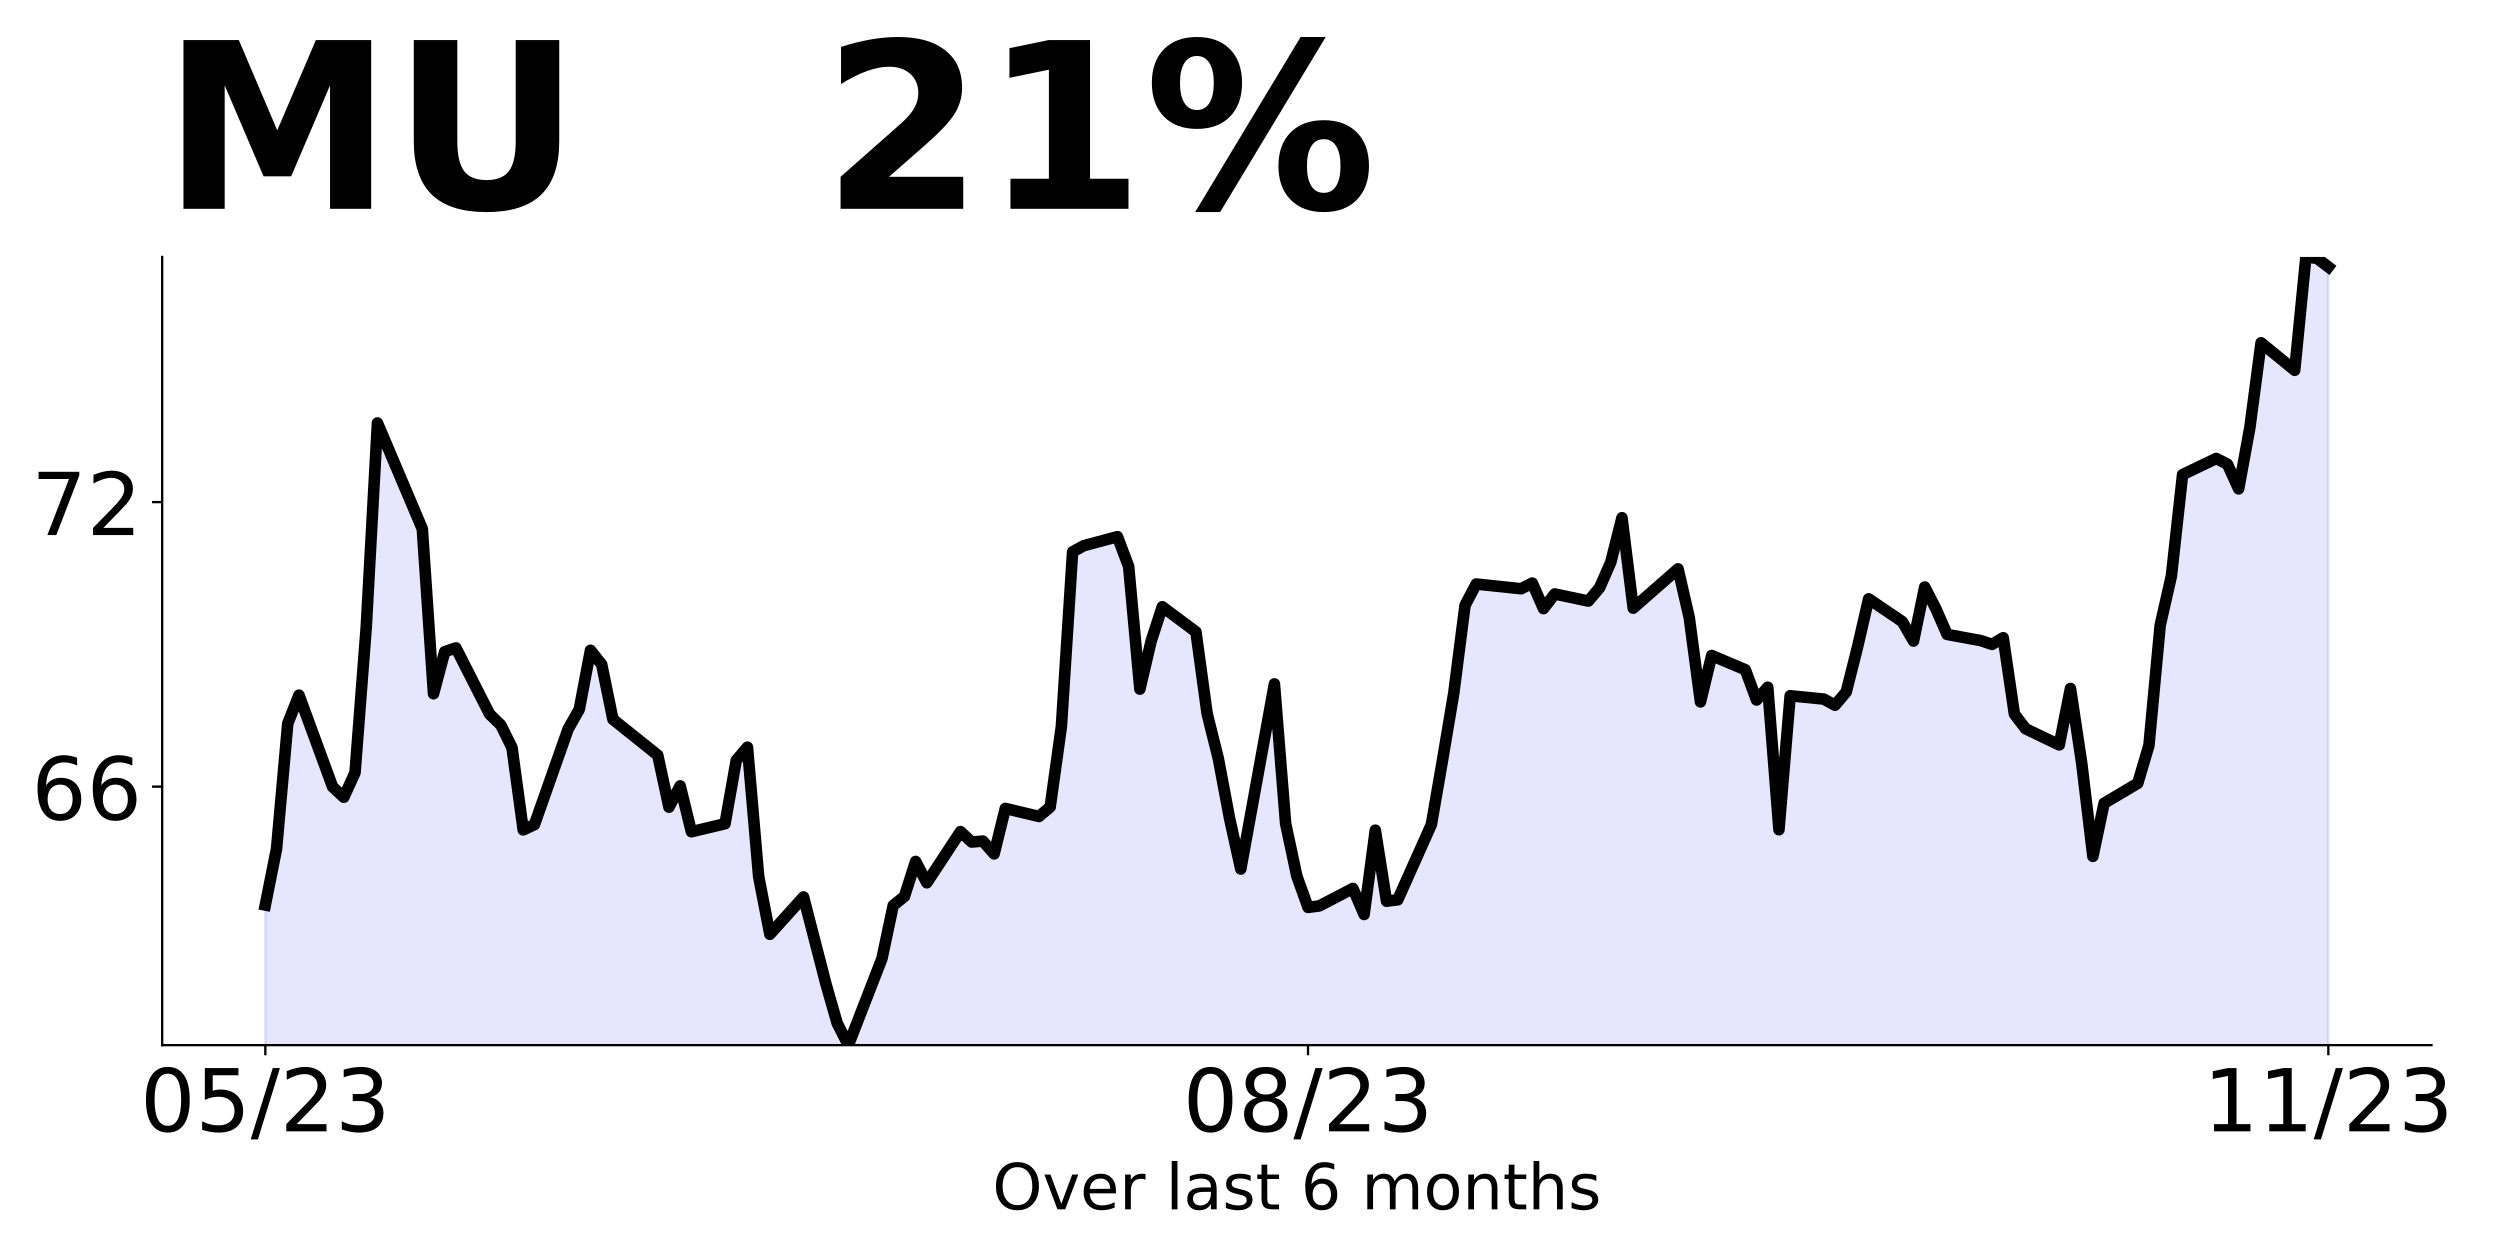
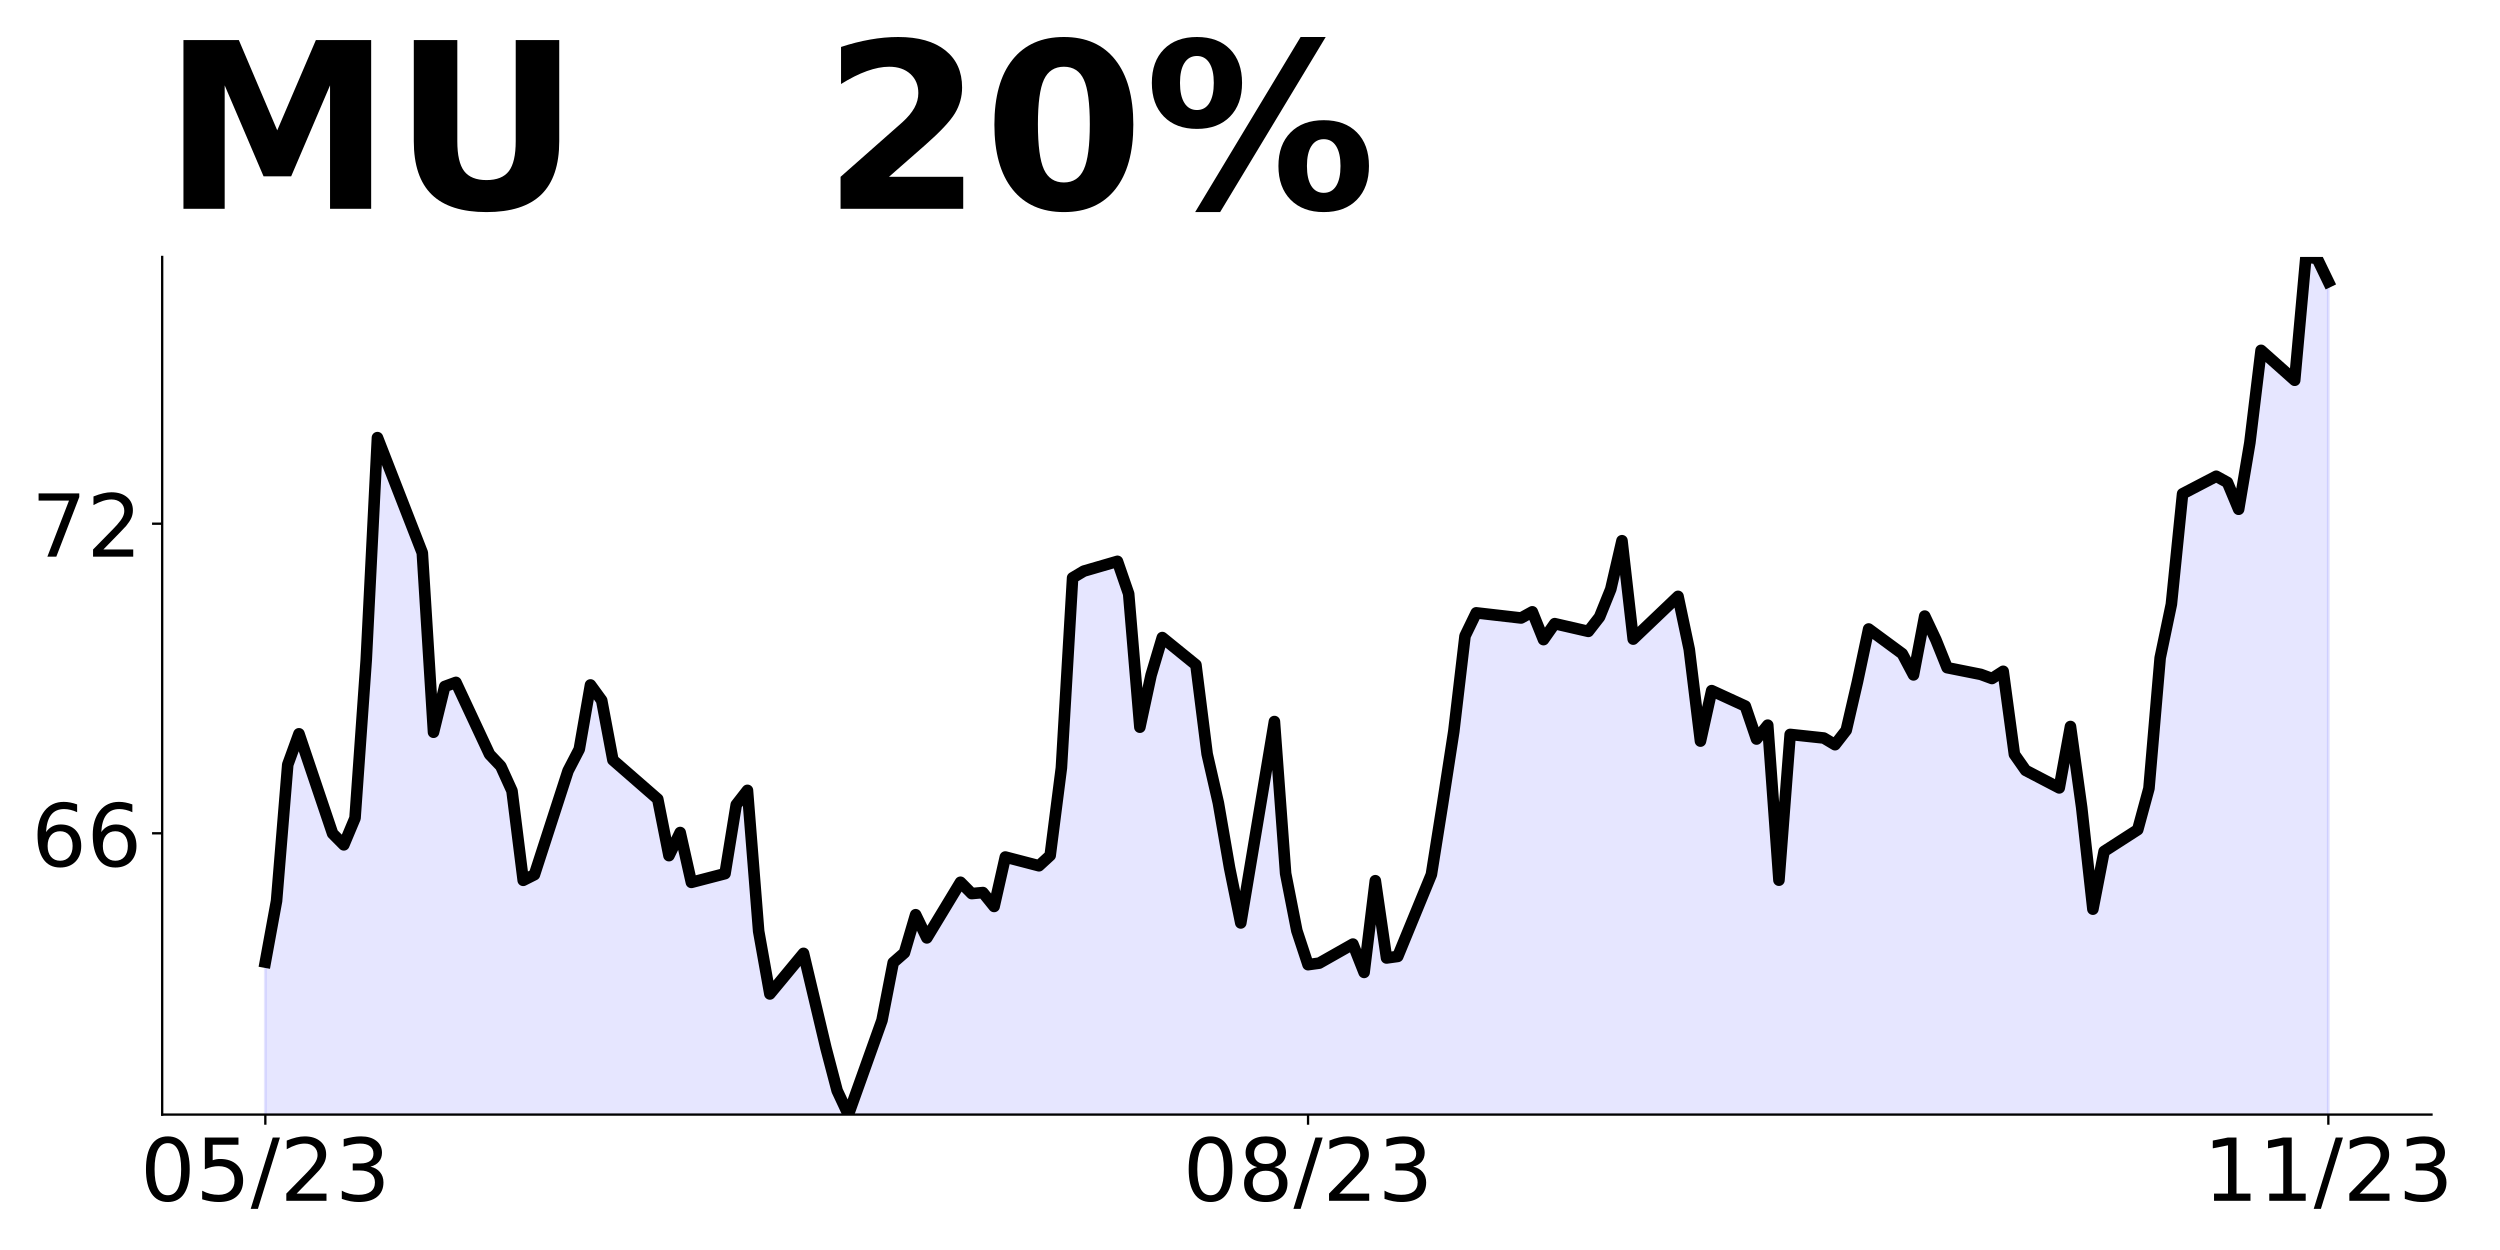
<svg xmlns="http://www.w3.org/2000/svg" xmlns:xlink="http://www.w3.org/1999/xlink" height="432pt" version="1.1" viewBox="0 0 864 432" width="864pt">
  <defs>
    <style type="text/css">
*{stroke-linecap:butt;stroke-linejoin:round;}
  </style>
  </defs>
  <g id="figure_1">
    <g id="patch_1">
      <path d="M 0 432  L 864 432  L 864 0  L 0 0  z " style="fill:none;" />
    </g>
    <g id="axes_1">
      <g id="patch_2">
-         <path d="M 56.05 361.2  L 840.324 361.2  L 840.324 88.8  L 56.05 88.8  z " style="fill:none;" />
+         <path d="M 56.05 385.2  L 840.324 385.2  L 840.324 88.8  L 56.05 88.8  z " style="fill:none;" />
      </g>
      <g id="PolyCollection_1">
-         <path clip-path="url(#pb708c7158c)" d="M 91.699 1353.531  L 91.699 312.765  L 95.574 293.331  L 99.449 250.054  L 103.323 240.256  L 114.948 271.938  L 118.823 275.53  L 122.698 267.038  L 126.573 216.739  L 130.448 146.19  L 145.947 182.771  L 149.822 239.766  L 153.697 225.231  L 157.572 223.925  L 169.196 246.788  L 173.071 250.544  L 176.946 258.383  L 180.821 286.799  L 184.696 285.002  L 196.32 252.014  L 200.195 245.155  L 204.07 224.741  L 207.945 229.641  L 211.82 248.584  L 227.319 260.996  L 231.194 278.96  L 235.069 271.611  L 238.944 287.452  L 250.569 284.676  L 254.443 262.792  L 258.318 258.22  L 262.193 302.966  L 266.068 322.89  L 277.693 309.988  L 285.442 340.037  L 289.317 353.592  L 293.192 361.2  L 304.817 331.258  L 308.692 312.933  L 312.566 309.825  L 316.441 297.717  L 320.316 305.08  L 331.941 287.409  L 335.816 291.009  L 339.691 290.682  L 343.565 295.099  L 347.44 279.392  L 359.065 282.173  L 362.94 278.901  L 366.815 251.087  L 370.69 190.712  L 374.564 188.585  L 386.189 185.476  L 390.064 195.784  L 393.939 238.161  L 397.814 221.636  L 401.688 209.692  L 413.313 218.363  L 417.188 246.669  L 421.063 262.212  L 424.938 282.828  L 428.813 300.335  L 440.437 236.361  L 444.312 284.628  L 448.187 302.789  L 452.062 313.588  L 455.937 313.097  L 467.561 307.043  L 471.436 316.042  L 475.311 286.918  L 479.186 311.461  L 483.061 310.97  L 494.685 284.955  L 498.56 262.54  L 502.435 239.47  L 506.31 209.201  L 510.185 201.838  L 525.684 203.474  L 529.559 201.511  L 533.434 210.346  L 537.309 205.274  L 548.934 207.728  L 552.808 203.147  L 556.683 194.312  L 560.558 178.932  L 564.433 210.183  L 576.058 200.038  L 579.933 196.602  L 583.807 213.455  L 587.682 242.578  L 591.557 226.544  L 603.182 231.453  L 607.057 241.924  L 610.932 237.506  L 614.806 286.755  L 618.681 240.451  L 630.306 241.597  L 634.181 243.724  L 638.056 239.142  L 641.93 223.762  L 645.805 206.964  L 657.43 214.831  L 661.305 221.55  L 665.18 202.867  L 669.055 210.406  L 672.929 219.256  L 684.554 221.386  L 688.429 222.697  L 692.304 220.403  L 696.179 246.789  L 700.054 251.87  L 711.678 257.442  L 715.553 237.939  L 719.428 263.67  L 723.303 295.956  L 727.178 277.6  L 738.802 270.717  L 742.677 257.606  L 746.552 216.142  L 750.427 199.097  L 754.302 164.025  L 765.926 158.453  L 769.801 160.419  L 773.676 168.942  L 777.551 147.8  L 781.426 118.464  L 793.05 127.969  L 796.925 88.8  L 800.8 89.292  L 804.675 92.242  L 804.675 1353.531  L 804.675 1353.531  L 800.8 1353.531  L 796.925 1353.531  L 793.05 1353.531  L 781.426 1353.531  L 777.551 1353.531  L 773.676 1353.531  L 769.801 1353.531  L 765.926 1353.531  L 754.302 1353.531  L 750.427 1353.531  L 746.552 1353.531  L 742.677 1353.531  L 738.802 1353.531  L 727.178 1353.531  L 723.303 1353.531  L 719.428 1353.531  L 715.553 1353.531  L 711.678 1353.531  L 700.054 1353.531  L 696.179 1353.531  L 692.304 1353.531  L 688.429 1353.531  L 684.554 1353.531  L 672.929 1353.531  L 669.055 1353.531  L 665.18 1353.531  L 661.305 1353.531  L 657.43 1353.531  L 645.805 1353.531  L 641.93 1353.531  L 638.056 1353.531  L 634.181 1353.531  L 630.306 1353.531  L 618.681 1353.531  L 614.806 1353.531  L 610.932 1353.531  L 607.057 1353.531  L 603.182 1353.531  L 591.557 1353.531  L 587.682 1353.531  L 583.807 1353.531  L 579.933 1353.531  L 576.058 1353.531  L 564.433 1353.531  L 560.558 1353.531  L 556.683 1353.531  L 552.808 1353.531  L 548.934 1353.531  L 537.309 1353.531  L 533.434 1353.531  L 529.559 1353.531  L 525.684 1353.531  L 510.185 1353.531  L 506.31 1353.531  L 502.435 1353.531  L 498.56 1353.531  L 494.685 1353.531  L 483.061 1353.531  L 479.186 1353.531  L 475.311 1353.531  L 471.436 1353.531  L 467.561 1353.531  L 455.937 1353.531  L 452.062 1353.531  L 448.187 1353.531  L 444.312 1353.531  L 440.437 1353.531  L 428.813 1353.531  L 424.938 1353.531  L 421.063 1353.531  L 417.188 1353.531  L 413.313 1353.531  L 401.688 1353.531  L 397.814 1353.531  L 393.939 1353.531  L 390.064 1353.531  L 386.189 1353.531  L 374.564 1353.531  L 370.69 1353.531  L 366.815 1353.531  L 362.94 1353.531  L 359.065 1353.531  L 347.44 1353.531  L 343.565 1353.531  L 339.691 1353.531  L 335.816 1353.531  L 331.941 1353.531  L 320.316 1353.531  L 316.441 1353.531  L 312.566 1353.531  L 308.692 1353.531  L 304.817 1353.531  L 293.192 1353.531  L 289.317 1353.531  L 285.442 1353.531  L 277.693 1353.531  L 266.068 1353.531  L 262.193 1353.531  L 258.318 1353.531  L 254.443 1353.531  L 250.569 1353.531  L 238.944 1353.531  L 235.069 1353.531  L 231.194 1353.531  L 227.319 1353.531  L 211.82 1353.531  L 207.945 1353.531  L 204.07 1353.531  L 200.195 1353.531  L 196.32 1353.531  L 184.696 1353.531  L 180.821 1353.531  L 176.946 1353.531  L 173.071 1353.531  L 169.196 1353.531  L 157.572 1353.531  L 153.697 1353.531  L 149.822 1353.531  L 145.947 1353.531  L 130.448 1353.531  L 126.573 1353.531  L 122.698 1353.531  L 118.823 1353.531  L 114.948 1353.531  L 103.323 1353.531  L 99.449 1353.531  L 95.574 1353.531  L 91.699 1353.531  z " style="fill:#0000ff;fill-opacity:0.1;stroke:#0000ff;stroke-opacity:0.1;" />
+         <path clip-path="url(#p0bf8e384f1)" d="M 91.699 1464.961  L 91.699 332.497  L 95.574 311.351  L 99.449 264.261  L 103.323 253.6  L 114.948 288.073  L 118.823 291.982  L 122.698 282.742  L 126.573 228.011  L 130.448 151.246  L 145.947 191.05  L 149.822 253.067  L 153.697 237.252  L 157.572 235.83  L 169.196 260.708  L 173.071 264.795  L 176.946 273.324  L 180.821 304.243  L 184.696 302.289  L 196.32 266.394  L 200.195 258.931  L 204.07 236.718  L 207.945 242.049  L 211.82 262.662  L 227.319 276.167  L 231.194 295.714  L 235.069 287.718  L 238.944 304.954  L 250.569 301.933  L 254.443 278.122  L 258.318 273.146  L 262.193 321.835  L 266.068 343.514  L 277.693 329.476  L 285.442 362.173  L 289.317 376.922  L 293.192 385.2  L 304.817 352.62  L 308.692 332.681  L 312.566 329.298  L 316.441 316.124  L 320.316 324.135  L 331.941 304.908  L 335.816 308.824  L 339.691 308.469  L 343.565 313.275  L 347.44 296.184  L 359.065 299.211  L 362.94 295.65  L 366.815 265.385  L 370.69 199.691  L 374.564 197.377  L 386.189 193.994  L 390.064 205.21  L 393.939 251.32  L 397.814 233.339  L 401.688 220.343  L 413.313 229.778  L 417.188 260.578  L 421.063 277.491  L 424.938 299.923  L 428.813 318.972  L 440.437 249.362  L 444.312 301.881  L 448.187 321.643  L 452.062 333.393  L 455.937 332.859  L 467.561 326.272  L 471.436 336.063  L 475.311 304.374  L 479.186 331.079  L 483.061 330.544  L 494.685 302.237  L 498.56 277.847  L 502.435 252.745  L 506.31 219.809  L 510.185 211.797  L 525.684 213.578  L 529.559 211.441  L 533.434 221.055  L 537.309 215.536  L 548.934 218.206  L 552.808 213.222  L 556.683 203.608  L 560.558 186.873  L 564.433 220.877  L 576.058 209.839  L 579.933 206.1  L 583.807 224.438  L 587.682 256.127  L 591.557 238.68  L 603.182 244.021  L 607.057 255.415  L 610.932 250.608  L 614.806 304.196  L 618.681 253.813  L 630.306 255.059  L 634.181 257.373  L 638.056 252.388  L 641.93 235.653  L 645.805 217.375  L 657.43 225.935  L 661.305 233.246  L 665.18 212.917  L 669.055 221.12  L 672.929 230.75  L 684.554 233.068  L 688.429 234.494  L 692.304 231.998  L 696.179 260.709  L 700.054 266.237  L 711.678 272.3  L 715.553 251.079  L 719.428 279.077  L 723.303 314.207  L 727.178 294.234  L 738.802 286.745  L 742.677 272.478  L 746.552 227.361  L 750.427 208.815  L 754.302 170.653  L 765.926 164.59  L 769.801 166.729  L 773.676 176.003  L 777.551 152.998  L 781.426 121.077  L 793.05 131.421  L 796.925 88.8  L 800.8 89.335  L 804.675 97.36  L 804.675 1464.961  L 804.675 1464.961  L 800.8 1464.961  L 796.925 1464.961  L 793.05 1464.961  L 781.426 1464.961  L 777.551 1464.961  L 773.676 1464.961  L 769.801 1464.961  L 765.926 1464.961  L 754.302 1464.961  L 750.427 1464.961  L 746.552 1464.961  L 742.677 1464.961  L 738.802 1464.961  L 727.178 1464.961  L 723.303 1464.961  L 719.428 1464.961  L 715.553 1464.961  L 711.678 1464.961  L 700.054 1464.961  L 696.179 1464.961  L 692.304 1464.961  L 688.429 1464.961  L 684.554 1464.961  L 672.929 1464.961  L 669.055 1464.961  L 665.18 1464.961  L 661.305 1464.961  L 657.43 1464.961  L 645.805 1464.961  L 641.93 1464.961  L 638.056 1464.961  L 634.181 1464.961  L 630.306 1464.961  L 618.681 1464.961  L 614.806 1464.961  L 610.932 1464.961  L 607.057 1464.961  L 603.182 1464.961  L 591.557 1464.961  L 587.682 1464.961  L 583.807 1464.961  L 579.933 1464.961  L 576.058 1464.961  L 564.433 1464.961  L 560.558 1464.961  L 556.683 1464.961  L 552.808 1464.961  L 548.934 1464.961  L 537.309 1464.961  L 533.434 1464.961  L 529.559 1464.961  L 525.684 1464.961  L 510.185 1464.961  L 506.31 1464.961  L 502.435 1464.961  L 498.56 1464.961  L 494.685 1464.961  L 483.061 1464.961  L 479.186 1464.961  L 475.311 1464.961  L 471.436 1464.961  L 467.561 1464.961  L 455.937 1464.961  L 452.062 1464.961  L 448.187 1464.961  L 444.312 1464.961  L 440.437 1464.961  L 428.813 1464.961  L 424.938 1464.961  L 421.063 1464.961  L 417.188 1464.961  L 413.313 1464.961  L 401.688 1464.961  L 397.814 1464.961  L 393.939 1464.961  L 390.064 1464.961  L 386.189 1464.961  L 374.564 1464.961  L 370.69 1464.961  L 366.815 1464.961  L 362.94 1464.961  L 359.065 1464.961  L 347.44 1464.961  L 343.565 1464.961  L 339.691 1464.961  L 335.816 1464.961  L 331.941 1464.961  L 320.316 1464.961  L 316.441 1464.961  L 312.566 1464.961  L 308.692 1464.961  L 304.817 1464.961  L 293.192 1464.961  L 289.317 1464.961  L 285.442 1464.961  L 277.693 1464.961  L 266.068 1464.961  L 262.193 1464.961  L 258.318 1464.961  L 254.443 1464.961  L 250.569 1464.961  L 238.944 1464.961  L 235.069 1464.961  L 231.194 1464.961  L 227.319 1464.961  L 211.82 1464.961  L 207.945 1464.961  L 204.07 1464.961  L 200.195 1464.961  L 196.32 1464.961  L 184.696 1464.961  L 180.821 1464.961  L 176.946 1464.961  L 173.071 1464.961  L 169.196 1464.961  L 157.572 1464.961  L 153.697 1464.961  L 149.822 1464.961  L 145.947 1464.961  L 130.448 1464.961  L 126.573 1464.961  L 122.698 1464.961  L 118.823 1464.961  L 114.948 1464.961  L 103.323 1464.961  L 99.449 1464.961  L 95.574 1464.961  L 91.699 1464.961  z " style="fill:#0000ff;fill-opacity:0.1;stroke:#0000ff;stroke-opacity:0.1;" />
      </g>
      <g id="matplotlib.axis_1">
        <g id="xtick_1">
          <g id="line2d_1">
            <defs>
-               <path d="M 0 0  L 0 3.5  " id="m07dbbecf00" style="stroke:#000000;stroke-width:0.8;" />
+               <path d="M 0 0  L 0 3.5  " id="m5a97108713" style="stroke:#000000;stroke-width:0.8;" />
            </defs>
            <g>
-               <use style="stroke:#000000;stroke-width:0.8;" x="91.699" xlink:href="#m07dbbecf00" y="361.2" />
+               <use style="stroke:#000000;stroke-width:0.8;" x="91.699" xlink:href="#m5a97108713" y="385.2" />
            </g>
          </g>
          <g id="text_1">
            <defs>
              <path d="M 31.781 66.406  Q 24.172 66.406 20.328 58.906  Q 16.5 51.422 16.5 36.375  Q 16.5 21.391 20.328 13.891  Q 24.172 6.391 31.781 6.391  Q 39.453 6.391 43.281 13.891  Q 47.125 21.391 47.125 36.375  Q 47.125 51.422 43.281 58.906  Q 39.453 66.406 31.781 66.406  z M 31.781 74.219  Q 44.047 74.219 50.516 64.516  Q 56.984 54.828 56.984 36.375  Q 56.984 17.969 50.516 8.266  Q 44.047 -1.422 31.781 -1.422  Q 19.531 -1.422 13.062 8.266  Q 6.594 17.969 6.594 36.375  Q 6.594 54.828 13.062 64.516  Q 19.531 74.219 31.781 74.219  z " id="DejaVuSans-48" />
              <path d="M 10.797 72.906  L 49.516 72.906  L 49.516 64.594  L 19.828 64.594  L 19.828 46.734  Q 21.969 47.469 24.109 47.828  Q 26.266 48.188 28.422 48.188  Q 40.625 48.188 47.75 41.5  Q 54.891 34.812 54.891 23.391  Q 54.891 11.625 47.562 5.094  Q 40.234 -1.422 26.906 -1.422  Q 22.312 -1.422 17.547 -0.641  Q 12.797 0.141 7.719 1.703  L 7.719 11.625  Q 12.109 9.234 16.797 8.062  Q 21.484 6.891 26.703 6.891  Q 35.156 6.891 40.078 11.328  Q 45.016 15.766 45.016 23.391  Q 45.016 31 40.078 35.438  Q 35.156 39.891 26.703 39.891  Q 22.75 39.891 18.812 39.016  Q 14.891 38.141 10.797 36.281  z " id="DejaVuSans-53" />
              <path d="M 25.391 72.906  L 33.688 72.906  L 8.297 -9.281  L 0 -9.281  z " id="DejaVuSans-47" />
              <path d="M 19.188 8.297  L 53.609 8.297  L 53.609 0  L 7.328 0  L 7.328 8.297  Q 12.938 14.109 22.625 23.891  Q 32.328 33.688 34.812 36.531  Q 39.547 41.844 41.422 45.531  Q 43.312 49.219 43.312 52.781  Q 43.312 58.594 39.234 62.25  Q 35.156 65.922 28.609 65.922  Q 23.969 65.922 18.812 64.312  Q 13.672 62.703 7.812 59.422  L 7.812 69.391  Q 13.766 71.781 18.938 73  Q 24.125 74.219 28.422 74.219  Q 39.75 74.219 46.484 68.547  Q 53.219 62.891 53.219 53.422  Q 53.219 48.922 51.531 44.891  Q 49.859 40.875 45.406 35.406  Q 44.188 33.984 37.641 27.219  Q 31.109 20.453 19.188 8.297  z " id="DejaVuSans-50" />
              <path d="M 40.578 39.312  Q 47.656 37.797 51.625 33  Q 55.609 28.219 55.609 21.188  Q 55.609 10.406 48.188 4.484  Q 40.766 -1.422 27.094 -1.422  Q 22.516 -1.422 17.656 -0.516  Q 12.797 0.391 7.625 2.203  L 7.625 11.719  Q 11.719 9.328 16.594 8.109  Q 21.484 6.891 26.812 6.891  Q 36.078 6.891 40.938 10.547  Q 45.797 14.203 45.797 21.188  Q 45.797 27.641 41.281 31.266  Q 36.766 34.906 28.719 34.906  L 20.219 34.906  L 20.219 43.016  L 29.109 43.016  Q 36.375 43.016 40.234 45.922  Q 44.094 48.828 44.094 54.297  Q 44.094 59.906 40.109 62.906  Q 36.141 65.922 28.719 65.922  Q 24.656 65.922 20.016 65.031  Q 15.375 64.156 9.812 62.312  L 9.812 71.094  Q 15.438 72.656 20.344 73.438  Q 25.25 74.219 29.594 74.219  Q 40.828 74.219 47.359 69.109  Q 53.906 64.016 53.906 55.328  Q 53.906 49.266 50.438 45.094  Q 46.969 40.922 40.578 39.312  z " id="DejaVuSans-51" />
            </defs>
-             <g transform="translate(48.47069 390.9953)scale(0.3 -0.3)">
+             <g transform="translate(48.47069 414.9953)scale(0.3 -0.3)">
              <use xlink:href="#DejaVuSans-48" />
              <use x="63.623" xlink:href="#DejaVuSans-53" />
              <use x="127.246" xlink:href="#DejaVuSans-47" />
              <use x="160.938" xlink:href="#DejaVuSans-50" />
              <use x="224.561" xlink:href="#DejaVuSans-51" />
            </g>
          </g>
        </g>
        <g id="xtick_2">
          <g id="line2d_2">
            <g>
-               <use style="stroke:#000000;stroke-width:0.8;" x="452.062" xlink:href="#m07dbbecf00" y="361.2" />
+               <use style="stroke:#000000;stroke-width:0.8;" x="452.062" xlink:href="#m5a97108713" y="385.2" />
            </g>
          </g>
          <g id="text_2">
            <defs>
              <path d="M 31.781 34.625  Q 24.75 34.625 20.719 30.859  Q 16.703 27.094 16.703 20.516  Q 16.703 13.922 20.719 10.156  Q 24.75 6.391 31.781 6.391  Q 38.812 6.391 42.859 10.172  Q 46.922 13.969 46.922 20.516  Q 46.922 27.094 42.891 30.859  Q 38.875 34.625 31.781 34.625  z M 21.922 38.812  Q 15.578 40.375 12.031 44.719  Q 8.5 49.078 8.5 55.328  Q 8.5 64.062 14.719 69.141  Q 20.953 74.219 31.781 74.219  Q 42.672 74.219 48.875 69.141  Q 55.078 64.062 55.078 55.328  Q 55.078 49.078 51.531 44.719  Q 48 40.375 41.703 38.812  Q 48.828 37.156 52.797 32.312  Q 56.781 27.484 56.781 20.516  Q 56.781 9.906 50.312 4.234  Q 43.844 -1.422 31.781 -1.422  Q 19.734 -1.422 13.25 4.234  Q 6.781 9.906 6.781 20.516  Q 6.781 27.484 10.781 32.312  Q 14.797 37.156 21.922 38.812  z M 18.312 54.391  Q 18.312 48.734 21.844 45.562  Q 25.391 42.391 31.781 42.391  Q 38.141 42.391 41.719 45.562  Q 45.312 48.734 45.312 54.391  Q 45.312 60.062 41.719 63.234  Q 38.141 66.406 31.781 66.406  Q 25.391 66.406 21.844 63.234  Q 18.312 60.062 18.312 54.391  z " id="DejaVuSans-56" />
            </defs>
-             <g transform="translate(408.8337 390.9953)scale(0.3 -0.3)">
+             <g transform="translate(408.8337 414.9953)scale(0.3 -0.3)">
              <use xlink:href="#DejaVuSans-48" />
              <use x="63.623" xlink:href="#DejaVuSans-56" />
              <use x="127.246" xlink:href="#DejaVuSans-47" />
              <use x="160.938" xlink:href="#DejaVuSans-50" />
              <use x="224.561" xlink:href="#DejaVuSans-51" />
            </g>
          </g>
        </g>
        <g id="xtick_3">
          <g id="line2d_3">
            <g>
-               <use style="stroke:#000000;stroke-width:0.8;" x="804.675" xlink:href="#m07dbbecf00" y="361.2" />
+               <use style="stroke:#000000;stroke-width:0.8;" x="804.675" xlink:href="#m5a97108713" y="385.2" />
            </g>
          </g>
          <g id="text_3">
            <defs>
              <path d="M 12.406 8.297  L 28.516 8.297  L 28.516 63.922  L 10.984 60.406  L 10.984 69.391  L 28.422 72.906  L 38.281 72.906  L 38.281 8.297  L 54.391 8.297  L 54.391 0  L 12.406 0  z " id="DejaVuSans-49" />
            </defs>
-             <g transform="translate(761.4469 390.9953)scale(0.3 -0.3)">
+             <g transform="translate(761.4469 414.9953)scale(0.3 -0.3)">
              <use xlink:href="#DejaVuSans-49" />
              <use x="63.623" xlink:href="#DejaVuSans-49" />
              <use x="127.246" xlink:href="#DejaVuSans-47" />
              <use x="160.938" xlink:href="#DejaVuSans-50" />
              <use x="224.561" xlink:href="#DejaVuSans-51" />
            </g>
          </g>
        </g>
-         <g id="text_4">
-           <defs>
-             <path d="M 39.406 66.219  Q 28.656 66.219 22.328 58.203  Q 16.016 50.203 16.016 36.375  Q 16.016 22.609 22.328 14.594  Q 28.656 6.594 39.406 6.594  Q 50.141 6.594 56.422 14.594  Q 62.703 22.609 62.703 36.375  Q 62.703 50.203 56.422 58.203  Q 50.141 66.219 39.406 66.219  z M 39.406 74.219  Q 54.734 74.219 63.906 63.938  Q 73.094 53.656 73.094 36.375  Q 73.094 19.141 63.906 8.859  Q 54.734 -1.422 39.406 -1.422  Q 24.031 -1.422 14.812 8.828  Q 5.609 19.094 5.609 36.375  Q 5.609 53.656 14.812 63.938  Q 24.031 74.219 39.406 74.219  z " id="DejaVuSans-79" />
-             <path d="M 2.984 54.688  L 12.5 54.688  L 29.594 8.797  L 46.688 54.688  L 56.203 54.688  L 35.688 0  L 23.484 0  z " id="DejaVuSans-118" />
-             <path d="M 56.203 29.594  L 56.203 25.203  L 14.891 25.203  Q 15.484 15.922 20.484 11.062  Q 25.484 6.203 34.422 6.203  Q 39.594 6.203 44.453 7.469  Q 49.312 8.734 54.109 11.281  L 54.109 2.781  Q 49.266 0.734 44.188 -0.344  Q 39.109 -1.422 33.891 -1.422  Q 20.797 -1.422 13.156 6.188  Q 5.516 13.812 5.516 26.812  Q 5.516 40.234 12.766 48.109  Q 20.016 56 32.328 56  Q 43.359 56 49.781 48.891  Q 56.203 41.797 56.203 29.594  z M 47.219 32.234  Q 47.125 39.594 43.094 43.984  Q 39.062 48.391 32.422 48.391  Q 24.906 48.391 20.391 44.141  Q 15.875 39.891 15.188 32.172  z " id="DejaVuSans-101" />
-             <path d="M 41.109 46.297  Q 39.594 47.172 37.812 47.578  Q 36.031 48 33.891 48  Q 26.266 48 22.188 43.047  Q 18.109 38.094 18.109 28.812  L 18.109 0  L 9.078 0  L 9.078 54.688  L 18.109 54.688  L 18.109 46.188  Q 20.953 51.172 25.484 53.578  Q 30.031 56 36.531 56  Q 37.453 56 38.578 55.875  Q 39.703 55.766 41.062 55.516  z " id="DejaVuSans-114" />
-             <path id="DejaVuSans-32" />
-             <path d="M 9.422 75.984  L 18.406 75.984  L 18.406 0  L 9.422 0  z " id="DejaVuSans-108" />
-             <path d="M 34.281 27.484  Q 23.391 27.484 19.188 25  Q 14.984 22.516 14.984 16.5  Q 14.984 11.719 18.141 8.906  Q 21.297 6.109 26.703 6.109  Q 34.188 6.109 38.703 11.406  Q 43.219 16.703 43.219 25.484  L 43.219 27.484  z M 52.203 31.203  L 52.203 0  L 43.219 0  L 43.219 8.297  Q 40.141 3.328 35.547 0.953  Q 30.953 -1.422 24.312 -1.422  Q 15.922 -1.422 10.953 3.297  Q 6 8.016 6 15.922  Q 6 25.141 12.172 29.828  Q 18.359 34.516 30.609 34.516  L 43.219 34.516  L 43.219 35.406  Q 43.219 41.609 39.141 45  Q 35.062 48.391 27.688 48.391  Q 23 48.391 18.547 47.266  Q 14.109 46.141 10.016 43.891  L 10.016 52.203  Q 14.938 54.109 19.578 55.047  Q 24.219 56 28.609 56  Q 40.484 56 46.344 49.844  Q 52.203 43.703 52.203 31.203  z " id="DejaVuSans-97" />
-             <path d="M 44.281 53.078  L 44.281 44.578  Q 40.484 46.531 36.375 47.5  Q 32.281 48.484 27.875 48.484  Q 21.188 48.484 17.844 46.438  Q 14.5 44.391 14.5 40.281  Q 14.5 37.156 16.891 35.375  Q 19.281 33.594 26.516 31.984  L 29.594 31.297  Q 39.156 29.25 43.188 25.516  Q 47.219 21.781 47.219 15.094  Q 47.219 7.469 41.188 3.016  Q 35.156 -1.422 24.609 -1.422  Q 20.219 -1.422 15.453 -0.562  Q 10.688 0.297 5.422 2  L 5.422 11.281  Q 10.406 8.688 15.234 7.391  Q 20.062 6.109 24.812 6.109  Q 31.156 6.109 34.562 8.281  Q 37.984 10.453 37.984 14.406  Q 37.984 18.062 35.516 20.016  Q 33.062 21.969 24.703 23.781  L 21.578 24.516  Q 13.234 26.266 9.516 29.906  Q 5.812 33.547 5.812 39.891  Q 5.812 47.609 11.281 51.797  Q 16.75 56 26.812 56  Q 31.781 56 36.172 55.266  Q 40.578 54.547 44.281 53.078  z " id="DejaVuSans-115" />
-             <path d="M 18.312 70.219  L 18.312 54.688  L 36.812 54.688  L 36.812 47.703  L 18.312 47.703  L 18.312 18.016  Q 18.312 11.328 20.141 9.422  Q 21.969 7.516 27.594 7.516  L 36.812 7.516  L 36.812 0  L 27.594 0  Q 17.188 0 13.234 3.875  Q 9.281 7.766 9.281 18.016  L 9.281 47.703  L 2.688 47.703  L 2.688 54.688  L 9.281 54.688  L 9.281 70.219  z " id="DejaVuSans-116" />
-             <path d="M 33.016 40.375  Q 26.375 40.375 22.484 35.828  Q 18.609 31.297 18.609 23.391  Q 18.609 15.531 22.484 10.953  Q 26.375 6.391 33.016 6.391  Q 39.656 6.391 43.531 10.953  Q 47.406 15.531 47.406 23.391  Q 47.406 31.297 43.531 35.828  Q 39.656 40.375 33.016 40.375  z M 52.594 71.297  L 52.594 62.312  Q 48.875 64.062 45.094 64.984  Q 41.312 65.922 37.594 65.922  Q 27.828 65.922 22.672 59.328  Q 17.531 52.734 16.797 39.406  Q 19.672 43.656 24.016 45.922  Q 28.375 48.188 33.594 48.188  Q 44.578 48.188 50.953 41.516  Q 57.328 34.859 57.328 23.391  Q 57.328 12.156 50.688 5.359  Q 44.047 -1.422 33.016 -1.422  Q 20.359 -1.422 13.672 8.266  Q 6.984 17.969 6.984 36.375  Q 6.984 53.656 15.188 63.938  Q 23.391 74.219 37.203 74.219  Q 40.922 74.219 44.703 73.484  Q 48.484 72.75 52.594 71.297  z " id="DejaVuSans-54" />
-             <path d="M 52 44.188  Q 55.375 50.25 60.062 53.125  Q 64.75 56 71.094 56  Q 79.641 56 84.281 50.016  Q 88.922 44.047 88.922 33.016  L 88.922 0  L 79.891 0  L 79.891 32.719  Q 79.891 40.578 77.094 44.375  Q 74.312 48.188 68.609 48.188  Q 61.625 48.188 57.562 43.547  Q 53.516 38.922 53.516 30.906  L 53.516 0  L 44.484 0  L 44.484 32.719  Q 44.484 40.625 41.703 44.406  Q 38.922 48.188 33.109 48.188  Q 26.219 48.188 22.156 43.531  Q 18.109 38.875 18.109 30.906  L 18.109 0  L 9.078 0  L 9.078 54.688  L 18.109 54.688  L 18.109 46.188  Q 21.188 51.219 25.484 53.609  Q 29.781 56 35.688 56  Q 41.656 56 45.828 52.969  Q 50 49.953 52 44.188  z " id="DejaVuSans-109" />
-             <path d="M 30.609 48.391  Q 23.391 48.391 19.188 42.75  Q 14.984 37.109 14.984 27.297  Q 14.984 17.484 19.156 11.844  Q 23.344 6.203 30.609 6.203  Q 37.797 6.203 41.984 11.859  Q 46.188 17.531 46.188 27.297  Q 46.188 37.016 41.984 42.703  Q 37.797 48.391 30.609 48.391  z M 30.609 56  Q 42.328 56 49.016 48.375  Q 55.719 40.766 55.719 27.297  Q 55.719 13.875 49.016 6.219  Q 42.328 -1.422 30.609 -1.422  Q 18.844 -1.422 12.172 6.219  Q 5.516 13.875 5.516 27.297  Q 5.516 40.766 12.172 48.375  Q 18.844 56 30.609 56  z " id="DejaVuSans-111" />
-             <path d="M 54.891 33.016  L 54.891 0  L 45.906 0  L 45.906 32.719  Q 45.906 40.484 42.875 44.328  Q 39.844 48.188 33.797 48.188  Q 26.516 48.188 22.312 43.547  Q 18.109 38.922 18.109 30.906  L 18.109 0  L 9.078 0  L 9.078 54.688  L 18.109 54.688  L 18.109 46.188  Q 21.344 51.125 25.703 53.562  Q 30.078 56 35.797 56  Q 45.219 56 50.047 50.172  Q 54.891 44.344 54.891 33.016  z " id="DejaVuSans-110" />
-             <path d="M 54.891 33.016  L 54.891 0  L 45.906 0  L 45.906 32.719  Q 45.906 40.484 42.875 44.328  Q 39.844 48.188 33.797 48.188  Q 26.516 48.188 22.312 43.547  Q 18.109 38.922 18.109 30.906  L 18.109 0  L 9.078 0  L 9.078 75.984  L 18.109 75.984  L 18.109 46.188  Q 21.344 51.125 25.703 53.562  Q 30.078 56 35.797 56  Q 45.219 56 50.047 50.172  Q 54.891 44.344 54.891 33.016  z " id="DejaVuSans-104" />
-           </defs>
-           <g transform="translate(342.9702 417.9509)scale(0.22 -0.22)">
-             <use xlink:href="#DejaVuSans-79" />
-             <use x="78.711" xlink:href="#DejaVuSans-118" />
-             <use x="137.891" xlink:href="#DejaVuSans-101" />
-             <use x="199.414" xlink:href="#DejaVuSans-114" />
-             <use x="240.527" xlink:href="#DejaVuSans-32" />
-             <use x="272.314" xlink:href="#DejaVuSans-108" />
-             <use x="300.098" xlink:href="#DejaVuSans-97" />
-             <use x="361.377" xlink:href="#DejaVuSans-115" />
-             <use x="413.477" xlink:href="#DejaVuSans-116" />
-             <use x="452.686" xlink:href="#DejaVuSans-32" />
-             <use x="484.473" xlink:href="#DejaVuSans-54" />
-             <use x="548.096" xlink:href="#DejaVuSans-32" />
-             <use x="579.883" xlink:href="#DejaVuSans-109" />
-             <use x="677.295" xlink:href="#DejaVuSans-111" />
-             <use x="738.477" xlink:href="#DejaVuSans-110" />
-             <use x="801.855" xlink:href="#DejaVuSans-116" />
-             <use x="841.064" xlink:href="#DejaVuSans-104" />
-             <use x="904.443" xlink:href="#DejaVuSans-115" />
-           </g>
-         </g>
      </g>
      <g id="matplotlib.axis_2">
        <g id="ytick_1">
          <g id="line2d_4">
            <defs>
-               <path d="M 0 0  L -3.5 0  " id="m74306089a3" style="stroke:#000000;stroke-width:0.8;" />
+               <path d="M 0 0  L -3.5 0  " id="mafc48a6f86" style="stroke:#000000;stroke-width:0.8;" />
            </defs>
            <g>
-               <use style="stroke:#000000;stroke-width:0.8;" x="56.05" xlink:href="#m74306089a3" y="271.864" />
+               <use style="stroke:#000000;stroke-width:0.8;" x="56.05" xlink:href="#mafc48a6f86" y="287.993" />
            </g>
          </g>
-           <g id="text_5">
-             <g transform="translate(10.875 283.2616)scale(0.3 -0.3)">
+           <g id="text_4">
+             <defs>
+               <path d="M 33.016 40.375  Q 26.375 40.375 22.484 35.828  Q 18.609 31.297 18.609 23.391  Q 18.609 15.531 22.484 10.953  Q 26.375 6.391 33.016 6.391  Q 39.656 6.391 43.531 10.953  Q 47.406 15.531 47.406 23.391  Q 47.406 31.297 43.531 35.828  Q 39.656 40.375 33.016 40.375  z M 52.594 71.297  L 52.594 62.312  Q 48.875 64.062 45.094 64.984  Q 41.312 65.922 37.594 65.922  Q 27.828 65.922 22.672 59.328  Q 17.531 52.734 16.797 39.406  Q 19.672 43.656 24.016 45.922  Q 28.375 48.188 33.594 48.188  Q 44.578 48.188 50.953 41.516  Q 57.328 34.859 57.328 23.391  Q 57.328 12.156 50.688 5.359  Q 44.047 -1.422 33.016 -1.422  Q 20.359 -1.422 13.672 8.266  Q 6.984 17.969 6.984 36.375  Q 6.984 53.656 15.188 63.938  Q 23.391 74.219 37.203 74.219  Q 40.922 74.219 44.703 73.484  Q 48.484 72.75 52.594 71.297  z " id="DejaVuSans-54" />
+             </defs>
+             <g transform="translate(10.875 299.3906)scale(0.3 -0.3)">
              <use xlink:href="#DejaVuSans-54" />
              <use x="63.623" xlink:href="#DejaVuSans-54" />
            </g>
          </g>
        </g>
        <g id="ytick_2">
          <g id="line2d_5">
            <g>
-               <use style="stroke:#000000;stroke-width:0.8;" x="56.05" xlink:href="#m74306089a3" y="173.531" />
+               <use style="stroke:#000000;stroke-width:0.8;" x="56.05" xlink:href="#mafc48a6f86" y="180.996" />
            </g>
          </g>
-           <g id="text_6">
+           <g id="text_5">
            <defs>
              <path d="M 8.203 72.906  L 55.078 72.906  L 55.078 68.703  L 28.609 0  L 18.312 0  L 43.219 64.594  L 8.203 64.594  z " id="DejaVuSans-55" />
            </defs>
-             <g transform="translate(10.875 184.9282)scale(0.3 -0.3)">
+             <g transform="translate(10.875 192.3935)scale(0.3 -0.3)">
              <use xlink:href="#DejaVuSans-55" />
              <use x="63.623" xlink:href="#DejaVuSans-50" />
            </g>
          </g>
        </g>
      </g>
      <g id="line2d_6">
-         <path clip-path="url(#pb708c7158c)" d="M 91.699 312.765  L 95.574 293.331  L 99.449 250.054  L 103.323 240.256  L 114.948 271.938  L 118.823 275.53  L 122.698 267.038  L 126.573 216.739  L 130.448 146.19  L 145.947 182.771  L 149.822 239.766  L 153.697 225.231  L 157.572 223.925  L 169.196 246.788  L 173.071 250.544  L 176.946 258.383  L 180.821 286.799  L 184.696 285.002  L 196.32 252.014  L 200.195 245.155  L 204.07 224.741  L 207.945 229.641  L 211.82 248.584  L 227.319 260.996  L 231.194 278.96  L 235.069 271.611  L 238.944 287.452  L 250.569 284.676  L 254.443 262.792  L 258.318 258.22  L 262.193 302.966  L 266.068 322.89  L 277.693 309.988  L 285.442 340.037  L 289.317 353.592  L 293.192 361.2  L 304.817 331.258  L 308.692 312.933  L 312.566 309.825  L 316.441 297.717  L 320.316 305.08  L 331.941 287.409  L 335.816 291.009  L 339.691 290.682  L 343.565 295.099  L 347.44 279.392  L 359.065 282.173  L 362.94 278.901  L 366.815 251.087  L 370.69 190.712  L 374.564 188.585  L 386.189 185.476  L 390.064 195.784  L 393.939 238.161  L 397.814 221.636  L 401.688 209.692  L 413.313 218.363  L 417.188 246.669  L 421.063 262.212  L 424.938 282.828  L 428.813 300.335  L 440.437 236.361  L 444.312 284.628  L 448.187 302.789  L 452.062 313.588  L 455.937 313.097  L 467.561 307.043  L 471.436 316.042  L 475.311 286.918  L 479.186 311.461  L 483.061 310.97  L 494.685 284.955  L 498.56 262.54  L 502.435 239.47  L 506.31 209.201  L 510.185 201.838  L 525.684 203.474  L 529.559 201.511  L 533.434 210.346  L 537.309 205.274  L 548.934 207.728  L 552.808 203.147  L 556.683 194.312  L 560.558 178.932  L 564.433 210.183  L 579.933 196.602  L 583.807 213.455  L 587.682 242.578  L 591.557 226.544  L 603.182 231.453  L 607.057 241.924  L 610.932 237.506  L 614.806 286.755  L 618.681 240.451  L 630.306 241.597  L 634.181 243.724  L 638.056 239.142  L 641.93 223.762  L 645.805 206.964  L 657.43 214.831  L 661.305 221.55  L 665.18 202.867  L 669.055 210.406  L 672.929 219.256  L 684.554 221.386  L 688.429 222.697  L 692.304 220.403  L 696.179 246.789  L 700.054 251.87  L 711.678 257.442  L 715.553 237.939  L 719.428 263.67  L 723.303 295.956  L 727.178 277.6  L 738.802 270.717  L 742.677 257.606  L 746.552 216.142  L 750.427 199.097  L 754.302 164.025  L 765.926 158.453  L 769.801 160.419  L 773.676 168.942  L 777.551 147.8  L 781.426 118.464  L 793.05 127.969  L 796.925 88.8  L 800.8 89.292  L 804.675 92.242  L 804.675 92.242  " style="fill:none;stroke:#000000;stroke-linecap:square;stroke-width:4;" />
+         <path clip-path="url(#p0bf8e384f1)" d="M 91.699 332.497  L 95.574 311.351  L 99.449 264.261  L 103.323 253.6  L 114.948 288.073  L 118.823 291.982  L 122.698 282.742  L 126.573 228.011  L 130.448 151.246  L 145.947 191.05  L 149.822 253.067  L 153.697 237.252  L 157.572 235.83  L 169.196 260.708  L 173.071 264.795  L 176.946 273.324  L 180.821 304.243  L 184.696 302.289  L 196.32 266.394  L 200.195 258.931  L 204.07 236.718  L 207.945 242.049  L 211.82 262.662  L 227.319 276.167  L 231.194 295.714  L 235.069 287.718  L 238.944 304.954  L 250.569 301.933  L 254.443 278.122  L 258.318 273.146  L 262.193 321.835  L 266.068 343.514  L 277.693 329.476  L 285.442 362.173  L 289.317 376.922  L 293.192 385.2  L 304.817 352.62  L 308.692 332.681  L 312.566 329.298  L 316.441 316.124  L 320.316 324.135  L 331.941 304.908  L 335.816 308.824  L 339.691 308.469  L 343.565 313.275  L 347.44 296.184  L 359.065 299.211  L 362.94 295.65  L 366.815 265.385  L 370.69 199.691  L 374.564 197.377  L 386.189 193.994  L 390.064 205.21  L 393.939 251.32  L 397.814 233.339  L 401.688 220.343  L 413.313 229.778  L 417.188 260.578  L 421.063 277.491  L 424.938 299.923  L 428.813 318.972  L 440.437 249.362  L 444.312 301.881  L 448.187 321.643  L 452.062 333.393  L 455.937 332.859  L 467.561 326.272  L 471.436 336.063  L 475.311 304.374  L 479.186 331.079  L 483.061 330.544  L 494.685 302.237  L 498.56 277.847  L 502.435 252.745  L 506.31 219.809  L 510.185 211.797  L 525.684 213.578  L 529.559 211.441  L 533.434 221.055  L 537.309 215.536  L 548.934 218.206  L 552.808 213.222  L 556.683 203.608  L 560.558 186.873  L 564.433 220.877  L 579.933 206.1  L 583.807 224.438  L 587.682 256.127  L 591.557 238.68  L 603.182 244.021  L 607.057 255.415  L 610.932 250.608  L 614.806 304.196  L 618.681 253.813  L 630.306 255.059  L 634.181 257.373  L 638.056 252.388  L 641.93 235.653  L 645.805 217.375  L 657.43 225.935  L 661.305 233.246  L 665.18 212.917  L 669.055 221.12  L 672.929 230.75  L 684.554 233.068  L 688.429 234.494  L 692.304 231.998  L 696.179 260.709  L 700.054 266.237  L 711.678 272.3  L 715.553 251.079  L 719.428 279.077  L 723.303 314.207  L 727.178 294.234  L 738.802 286.745  L 742.677 272.478  L 746.552 227.361  L 750.427 208.815  L 754.302 170.653  L 765.926 164.59  L 769.801 166.729  L 773.676 176.003  L 777.551 152.998  L 781.426 121.077  L 793.05 131.421  L 796.925 88.8  L 800.8 89.335  L 804.675 97.36  L 804.675 97.36  " style="fill:none;stroke:#000000;stroke-linecap:square;stroke-width:4;" />
      </g>
      <g id="patch_3">
-         <path d="M 56.05 361.2  L 56.05 88.8  " style="fill:none;stroke:#000000;stroke-linecap:square;stroke-linejoin:miter;stroke-width:0.8;" />
+         <path d="M 56.05 385.2  L 56.05 88.8  " style="fill:none;stroke:#000000;stroke-linecap:square;stroke-linejoin:miter;stroke-width:0.8;" />
      </g>
      <g id="patch_4">
-         <path d="M 56.05 361.2  L 840.324 361.2  " style="fill:none;stroke:#000000;stroke-linecap:square;stroke-linejoin:miter;stroke-width:0.8;" />
+         <path d="M 56.05 385.2  L 840.324 385.2  " style="fill:none;stroke:#000000;stroke-linecap:square;stroke-linejoin:miter;stroke-width:0.8;" />
      </g>
-       <g id="text_7">
+       <g id="text_6">
        <defs>
          <path d="M 9.188 72.906  L 33.109 72.906  L 49.703 33.891  L 66.406 72.906  L 90.281 72.906  L 90.281 0  L 72.516 0  L 72.516 53.328  L 55.719 14.016  L 43.797 14.016  L 27 53.328  L 27 0  L 9.188 0  z " id="DejaVuSans-Bold-77" />
          <path d="M 9.188 72.906  L 27.984 72.906  L 27.984 29.203  Q 27.984 20.172 30.938 16.281  Q 33.891 12.406 40.578 12.406  Q 47.312 12.406 50.266 16.281  Q 53.219 20.172 53.219 29.203  L 53.219 72.906  L 72.016 72.906  L 72.016 29.203  Q 72.016 13.719 64.25 6.141  Q 56.5 -1.422 40.578 -1.422  Q 24.703 -1.422 16.938 6.141  Q 9.188 13.719 9.188 29.203  z " id="DejaVuSans-Bold-85" />
          <path id="DejaVuSans-Bold-32" />
          <path d="M 28.812 13.812  L 60.891 13.812  L 60.891 0  L 7.906 0  L 7.906 13.812  L 34.516 37.312  Q 38.094 40.531 39.797 43.609  Q 41.5 46.688 41.5 50  Q 41.5 55.125 38.062 58.25  Q 34.625 61.375 28.906 61.375  Q 24.516 61.375 19.281 59.5  Q 14.062 57.625 8.109 53.906  L 8.109 69.922  Q 14.453 72.016 20.656 73.109  Q 26.859 74.219 32.812 74.219  Q 45.906 74.219 53.156 68.453  Q 60.406 62.703 60.406 52.391  Q 60.406 46.438 57.328 41.281  Q 54.25 36.141 44.391 27.484  z " id="DejaVuSans-Bold-50" />
-           <path d="M 11.719 12.984  L 28.328 12.984  L 28.328 60.109  L 11.281 56.594  L 11.281 69.391  L 28.219 72.906  L 46.094 72.906  L 46.094 12.984  L 62.703 12.984  L 62.703 0  L 11.719 0  z " id="DejaVuSans-Bold-49" />
+           <path d="M 46 36.531  Q 46 50.203 43.438 55.781  Q 40.875 61.375 34.812 61.375  Q 28.766 61.375 26.172 55.781  Q 23.578 50.203 23.578 36.531  Q 23.578 22.703 26.172 17.031  Q 28.766 11.375 34.812 11.375  Q 40.828 11.375 43.406 17.031  Q 46 22.703 46 36.531  z M 64.797 36.375  Q 64.797 18.266 56.984 8.422  Q 49.172 -1.422 34.812 -1.422  Q 20.406 -1.422 12.594 8.422  Q 4.781 18.266 4.781 36.375  Q 4.781 54.547 12.594 64.375  Q 20.406 74.219 34.812 74.219  Q 49.172 74.219 56.984 64.375  Q 64.797 54.547 64.797 36.375  z " id="DejaVuSans-Bold-48" />
          <path d="M 77.484 30.078  Q 74.031 30.078 72.125 27.078  Q 70.219 24.078 70.219 18.5  Q 70.219 12.891 72.094 9.891  Q 73.969 6.891 77.484 6.891  Q 81 6.891 82.859 9.891  Q 84.719 12.891 84.719 18.5  Q 84.719 24.078 82.828 27.078  Q 80.953 30.078 77.484 30.078  z M 77.484 38.281  Q 86.578 38.281 91.797 33  Q 97.016 27.734 97.016 18.5  Q 97.016 9.281 91.797 3.922  Q 86.578 -1.422 77.484 -1.422  Q 68.406 -1.422 63.156 3.922  Q 57.906 9.281 57.906 18.5  Q 57.906 27.688 63.156 32.984  Q 68.406 38.281 77.484 38.281  z M 32.719 -1.422  L 21.922 -1.422  L 67.484 74.219  L 78.328 74.219  z M 22.703 74.219  Q 31.781 74.219 36.984 68.922  Q 42.188 63.625 42.188 54.391  Q 42.188 45.172 36.984 39.844  Q 31.781 34.516 22.703 34.516  Q 13.625 34.516 8.422 39.844  Q 3.219 45.172 3.219 54.391  Q 3.219 63.625 8.422 68.922  Q 13.625 74.219 22.703 74.219  z M 22.703 66.016  Q 19.188 66.016 17.281 62.984  Q 15.375 59.969 15.375 54.391  Q 15.375 48.781 17.281 45.719  Q 19.188 42.672 22.703 42.672  Q 26.219 42.672 28.094 45.719  Q 29.984 48.781 29.984 54.391  Q 29.984 59.969 28.078 62.984  Q 26.172 66.016 22.703 66.016  z " id="DejaVuSans-Bold-37" />
        </defs>
        <g transform="translate(56.05 72.1625)scale(0.8 -0.8)">
          <use xlink:href="#DejaVuSans-Bold-77" />
          <use x="99.512" xlink:href="#DejaVuSans-Bold-85" />
          <use x="180.713" xlink:href="#DejaVuSans-Bold-32" />
          <use x="215.527" xlink:href="#DejaVuSans-Bold-32" />
          <use x="250.342" xlink:href="#DejaVuSans-Bold-32" />
          <use x="285.156" xlink:href="#DejaVuSans-Bold-50" />
-           <use x="354.736" xlink:href="#DejaVuSans-Bold-49" />
+           <use x="354.736" xlink:href="#DejaVuSans-Bold-48" />
          <use x="424.316" xlink:href="#DejaVuSans-Bold-37" />
        </g>
      </g>
    </g>
  </g>
  <defs>
-     <clipPath id="pb708c7158c">
-       <rect height="272.4" width="784.274" x="56.05" y="88.8" />
+     <clipPath id="p0bf8e384f1">
+       <rect height="296.4" width="784.274" x="56.05" y="88.8" />
    </clipPath>
  </defs>
</svg>
